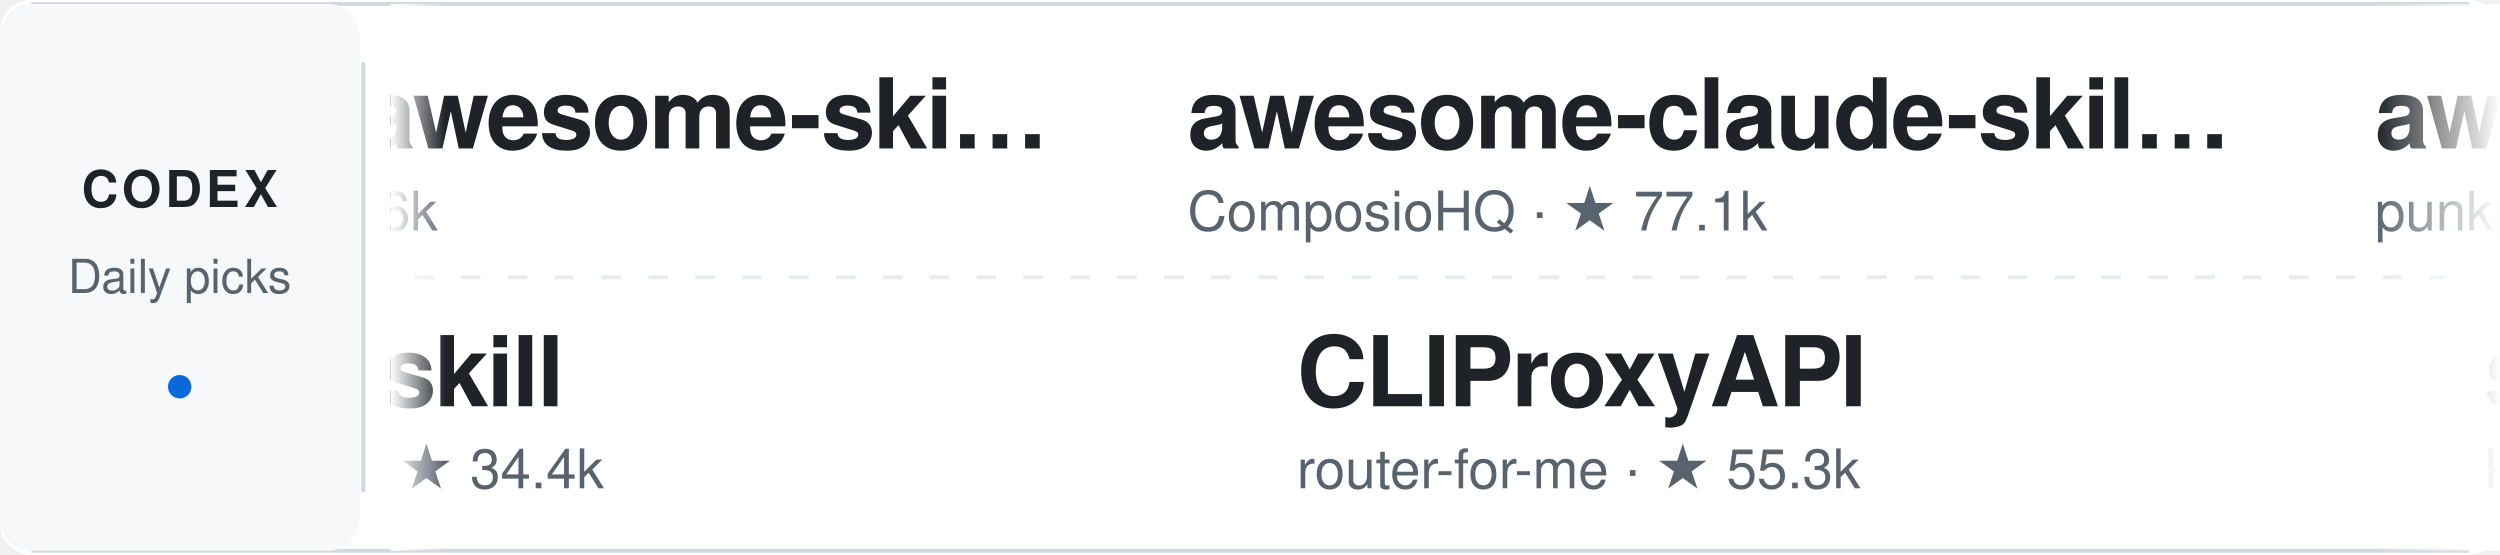
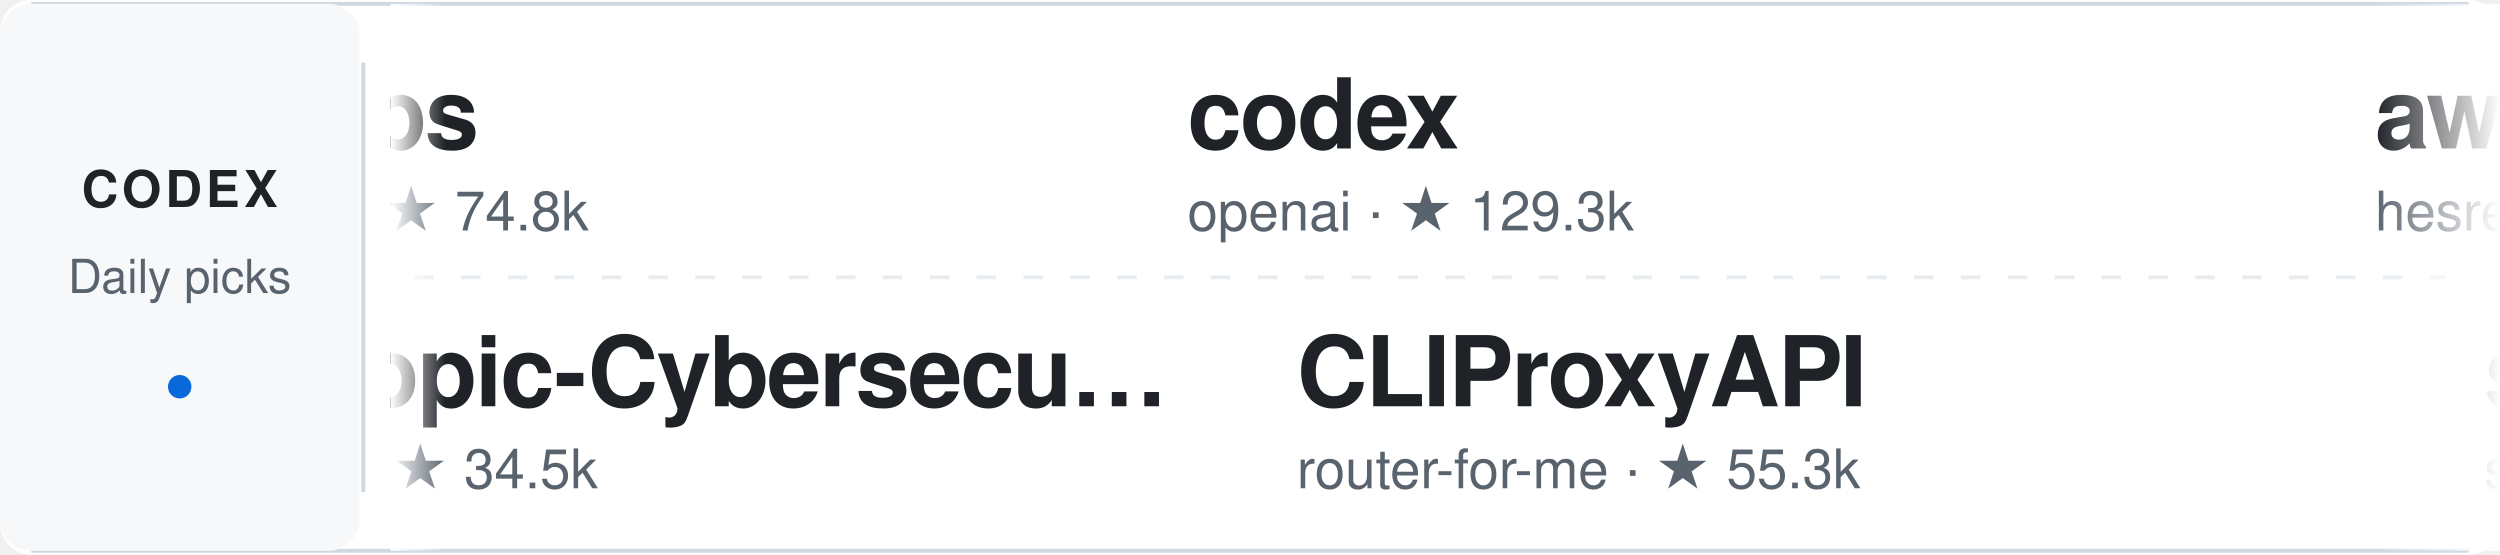
<svg xmlns="http://www.w3.org/2000/svg" width="640" height="142" viewBox="0 0 640 142" role="img" aria-label="Daily Codex Picks">
  <style>
    text { font-family: -apple-system, BlinkMacSystemFont, "Segoe UI", Helvetica, Arial, sans-serif; }
    .project:hover text:first-of-type { fill: #0969da; }
    .static-card { display: none; }
    @media (prefers-reduced-motion: reduce) {
      .ticker-track { display: none; }
      .static-card { display: inline; }
    }
  </style>
  <defs>
    <linearGradient id="fadeEdgeLeft" x1="0" x2="1" y1="0" y2="0">
      <stop offset="0%" stop-color="#ffffff" stop-opacity="1" />
      <stop offset="100%" stop-color="#ffffff" stop-opacity="0" />
    </linearGradient>
    <linearGradient id="fadeEdgeRight" x1="0" x2="1" y1="0" y2="0">
      <stop offset="0%" stop-color="#ffffff" stop-opacity="0" />
      <stop offset="100%" stop-color="#ffffff" stop-opacity="1" />
    </linearGradient>
    <clipPath id="viewportClip">
      <rect x="100" y="0" width="540" height="142" />
    </clipPath>
  </defs>
  <rect width="640" height="142" rx="8" fill="#ffffff" />
  <path d="M8 1 H632 M8 141 H632" stroke="#d1d9e0" />
  <rect x="0" y="1" width="92" height="140" rx="8" fill="#f6f8fa" />
  <text x="46" y="53" fill="#1f2328" font-size="13" font-weight="700" text-anchor="middle" letter-spacing="1">CODEX</text>
  <text x="46" y="75" fill="#59636e" font-size="12" text-anchor="middle">Daily picks</text>
  <circle cx="46" cy="99" r="3" fill="#0969da" />
  <path d="M93 16 V126" stroke="#d1d9e0" />
  <path d="M106 71 H626" stroke="#d1d9e0" stroke-dasharray="5 7" opacity="0.5" />
  <g clip-path="url(#viewportClip)">
    <g class="static-card" transform="translate(114, 0)">
-       <a href="https://github.com/sickn33/agentic-awesome-skills" target="_blank">
+       <a href="https://github.com/career-ops-hq/career-ops" target="_blank">
        <g transform="translate(0, 12)" class="project">
-           <text x="0" y="26" fill="#1f2328" font-size="25" font-weight="600" letter-spacing="-0.5">agentic-awesome-ski…</text>
-           <text x="0" y="47" fill="#59636e" font-size="14">sickn33 · ★ 47.6k</text>
+           <text x="0" y="26" fill="#1f2328" font-size="25" font-weight="600" letter-spacing="-0.5">career-ops</text>
+           <text x="0" y="47" fill="#59636e" font-size="14">career-ops-hq · ★ 74.8k</text>
        </g>
      </a>
-       <a href="https://github.com/alchaincyf/nuwa-skill" target="_blank">
+       <a href="https://github.com/mukul975/Anthropic-Cybersecurity-Skills" target="_blank">
        <g transform="translate(0, 78)" class="project">
-           <text x="0" y="26" fill="#1f2328" font-size="25" font-weight="600" letter-spacing="-0.5">nuwa-skill</text>
-           <text x="0" y="47" fill="#59636e" font-size="14">alchaincyf · ★ 34.4k</text>
+           <text x="0" y="26" fill="#1f2328" font-size="25" font-weight="600" letter-spacing="-0.5">Anthropic-Cybersecu…</text>
+           <text x="0" y="47" fill="#59636e" font-size="14">mukul975 · ★ 34.5k</text>
        </g>
      </a>
    </g>
    <g class="ticker-track">
      <animateTransform attributeName="transform" type="translate" from="114 0" to="-1406 0" dur="50s" repeatCount="indefinite" />
-       <a href="https://github.com/sickn33/agentic-awesome-skills" target="_blank">
+       <a href="https://github.com/career-ops-hq/career-ops" target="_blank">
        <g transform="translate(0, 12)" class="project">
-           <text x="0" y="26" fill="#1f2328" font-size="25" font-weight="600" letter-spacing="-0.5">agentic-awesome-ski…</text>
-           <text x="0" y="47" fill="#59636e" font-size="14">sickn33 · ★ 47.6k</text>
+           <text x="0" y="26" fill="#1f2328" font-size="25" font-weight="600" letter-spacing="-0.5">career-ops</text>
+           <text x="0" y="47" fill="#59636e" font-size="14">career-ops-hq · ★ 74.8k</text>
        </g>
      </a>
-       <a href="https://github.com/alchaincyf/nuwa-skill" target="_blank">
+       <a href="https://github.com/mukul975/Anthropic-Cybersecurity-Skills" target="_blank">
        <g transform="translate(28, 78)" class="project">
-           <text x="0" y="26" fill="#1f2328" font-size="25" font-weight="600" letter-spacing="-0.5">nuwa-skill</text>
-           <text x="0" y="47" fill="#59636e" font-size="14">alchaincyf · ★ 34.4k</text>
+           <text x="0" y="26" fill="#1f2328" font-size="25" font-weight="600" letter-spacing="-0.5">Anthropic-Cybersecu…</text>
+           <text x="0" y="47" fill="#59636e" font-size="14">mukul975 · ★ 34.5k</text>
        </g>
      </a>
-       <a href="https://github.com/ComposioHQ/awesome-claude-skills" target="_blank">
+       <a href="https://github.com/openai/codex" target="_blank">
        <g transform="translate(304, 12)" class="project">
-           <text x="0" y="26" fill="#1f2328" font-size="25" font-weight="600" letter-spacing="-0.5">awesome-claude-skil…</text>
-           <text x="0" y="47" fill="#59636e" font-size="14">ComposioHQ · ★ 77.1k</text>
+           <text x="0" y="26" fill="#1f2328" font-size="25" font-weight="600" letter-spacing="-0.5">codex</text>
+           <text x="0" y="47" fill="#59636e" font-size="14">openai · ★ 129.3k</text>
        </g>
      </a>
      <a href="https://github.com/router-for-me/CLIProxyAPI" target="_blank">
        <g transform="translate(332, 78)" class="project">
          <text x="0" y="26" fill="#1f2328" font-size="25" font-weight="600" letter-spacing="-0.5">CLIProxyAPI</text>
          <text x="0" y="47" fill="#59636e" font-size="14">router-for-me · ★ 55.3k</text>
        </g>
      </a>
-       <a href="https://github.com/punkpeye/awesome-mcp-servers" target="_blank">
+       <a href="https://github.com/hesreallyhim/awesome-claude-code" target="_blank">
        <g transform="translate(608, 12)" class="project">
-           <text x="0" y="26" fill="#1f2328" font-size="25" font-weight="600" letter-spacing="-0.5">awesome-mcp-servers</text>
-           <text x="0" y="47" fill="#59636e" font-size="14">punkpeye · ★ 96.4k</text>
-         </g>
-       </a>
-       <a href="https://github.com/KeygraphHQ/shannon" target="_blank">
-         <g transform="translate(636, 78)" class="project">
-           <text x="0" y="26" fill="#1f2328" font-size="25" font-weight="600" letter-spacing="-0.5">shannon</text>
-           <text x="0" y="47" fill="#59636e" font-size="14">KeygraphHQ · ★ 48.9k</text>
-         </g>
-       </a>
-       <a href="https://github.com/shanraisshan/claude-code-best-practice" target="_blank">
-         <g transform="translate(912, 12)" class="project">
-           <text x="0" y="26" fill="#1f2328" font-size="25" font-weight="600" letter-spacing="-0.5">claude-code-best-pr…</text>
-           <text x="0" y="47" fill="#59636e" font-size="14">shanraisshan · ★ 67.6k</text>
-         </g>
-       </a>
-       <a href="https://github.com/hesreallyhim/awesome-claude-code" target="_blank">
-         <g transform="translate(940, 78)" class="project">
          <text x="0" y="26" fill="#1f2328" font-size="25" font-weight="600" letter-spacing="-0.5">awesome-claude-code</text>
          <text x="0" y="47" fill="#59636e" font-size="14">hesreallyhim · ★ 55.7k</text>
        </g>
      </a>
-       <a href="https://github.com/Imbad0202/academic-research-skills" target="_blank">
-         <g transform="translate(1216, 12)" class="project">
-           <text x="0" y="26" fill="#1f2328" font-size="25" font-weight="600" letter-spacing="-0.5">academic-research-s…</text>
-           <text x="0" y="47" fill="#59636e" font-size="14">Imbad0202 · ★ 52.0k</text>
+       <a href="https://github.com/sgl-project/sglang" target="_blank">
+         <g transform="translate(636, 78)" class="project">
+           <text x="0" y="26" fill="#1f2328" font-size="25" font-weight="600" letter-spacing="-0.5">sglang</text>
+           <text x="0" y="47" fill="#59636e" font-size="14">sgl-project · ★ 37.2k</text>
        </g>
      </a>
      <a href="https://github.com/tt-a1i/archify" target="_blank">
-         <g transform="translate(1244, 78)" class="project">
+         <g transform="translate(912, 12)" class="project">
          <text x="0" y="26" fill="#1f2328" font-size="25" font-weight="600" letter-spacing="-0.5">archify</text>
-           <text x="0" y="47" fill="#59636e" font-size="14">tt-a1i · ★ 83.7k</text>
+           <text x="0" y="47" fill="#59636e" font-size="14">tt-a1i · ★ 83.9k</text>
        </g>
      </a>
-       <a href="https://github.com/sickn33/agentic-awesome-skills" target="_blank">
-         <g transform="translate(1520, 12)" class="project">
-           <text x="0" y="26" fill="#1f2328" font-size="25" font-weight="600" letter-spacing="-0.5">agentic-awesome-ski…</text>
-           <text x="0" y="47" fill="#59636e" font-size="14">sickn33 · ★ 47.6k</text>
+       <a href="https://github.com/Twigpine/openclaude" target="_blank">
+         <g transform="translate(940, 78)" class="project">
+           <text x="0" y="26" fill="#1f2328" font-size="25" font-weight="600" letter-spacing="-0.5">openclaude</text>
+           <text x="0" y="47" fill="#59636e" font-size="14">Twigpine · ★ 33.9k</text>
        </g>
      </a>
-       <a href="https://github.com/alchaincyf/nuwa-skill" target="_blank">
-         <g transform="translate(1548, 78)" class="project">
-           <text x="0" y="26" fill="#1f2328" font-size="25" font-weight="600" letter-spacing="-0.5">nuwa-skill</text>
-           <text x="0" y="47" fill="#59636e" font-size="14">alchaincyf · ★ 34.4k</text>
+       <a href="https://github.com/BigPizzaV3/CodexPlusPlus" target="_blank">
+         <g transform="translate(1216, 12)" class="project">
+           <text x="0" y="26" fill="#1f2328" font-size="25" font-weight="600" letter-spacing="-0.5">CodexPlusPlus</text>
+           <text x="0" y="47" fill="#59636e" font-size="14">BigPizzaV3 · ★ 32.2k</text>
        </g>
      </a>
-       <a href="https://github.com/ComposioHQ/awesome-claude-skills" target="_blank">
+       <a href="https://github.com/mvanhorn/last30days-skill" target="_blank">
+         <g transform="translate(1244, 78)" class="project">
+           <text x="0" y="26" fill="#1f2328" font-size="25" font-weight="600" letter-spacing="-0.5">last30days-skill</text>
+           <text x="0" y="47" fill="#59636e" font-size="14">mvanhorn · ★ 64.4k</text>
+         </g>
+       </a>
+       <a href="https://github.com/career-ops-hq/career-ops" target="_blank">
+         <g transform="translate(1520, 12)" class="project">
+           <text x="0" y="26" fill="#1f2328" font-size="25" font-weight="600" letter-spacing="-0.5">career-ops</text>
+           <text x="0" y="47" fill="#59636e" font-size="14">career-ops-hq · ★ 74.8k</text>
+         </g>
+       </a>
+       <a href="https://github.com/mukul975/Anthropic-Cybersecurity-Skills" target="_blank">
+         <g transform="translate(1548, 78)" class="project">
+           <text x="0" y="26" fill="#1f2328" font-size="25" font-weight="600" letter-spacing="-0.5">Anthropic-Cybersecu…</text>
+           <text x="0" y="47" fill="#59636e" font-size="14">mukul975 · ★ 34.5k</text>
+         </g>
+       </a>
+       <a href="https://github.com/openai/codex" target="_blank">
        <g transform="translate(1824, 12)" class="project">
-           <text x="0" y="26" fill="#1f2328" font-size="25" font-weight="600" letter-spacing="-0.5">awesome-claude-skil…</text>
-           <text x="0" y="47" fill="#59636e" font-size="14">ComposioHQ · ★ 77.1k</text>
+           <text x="0" y="26" fill="#1f2328" font-size="25" font-weight="600" letter-spacing="-0.5">codex</text>
+           <text x="0" y="47" fill="#59636e" font-size="14">openai · ★ 129.3k</text>
        </g>
      </a>
      <a href="https://github.com/router-for-me/CLIProxyAPI" target="_blank">
        <g transform="translate(1852, 78)" class="project">
          <text x="0" y="26" fill="#1f2328" font-size="25" font-weight="600" letter-spacing="-0.5">CLIProxyAPI</text>
          <text x="0" y="47" fill="#59636e" font-size="14">router-for-me · ★ 55.3k</text>
        </g>
      </a>
    </g>
  </g>
  <rect x="100" y="1" width="14" height="140" fill="url(#fadeEdgeLeft)" pointer-events="none" />
  <rect x="608" y="1" width="32" height="140" fill="url(#fadeEdgeRight)" pointer-events="none" />
</svg>
